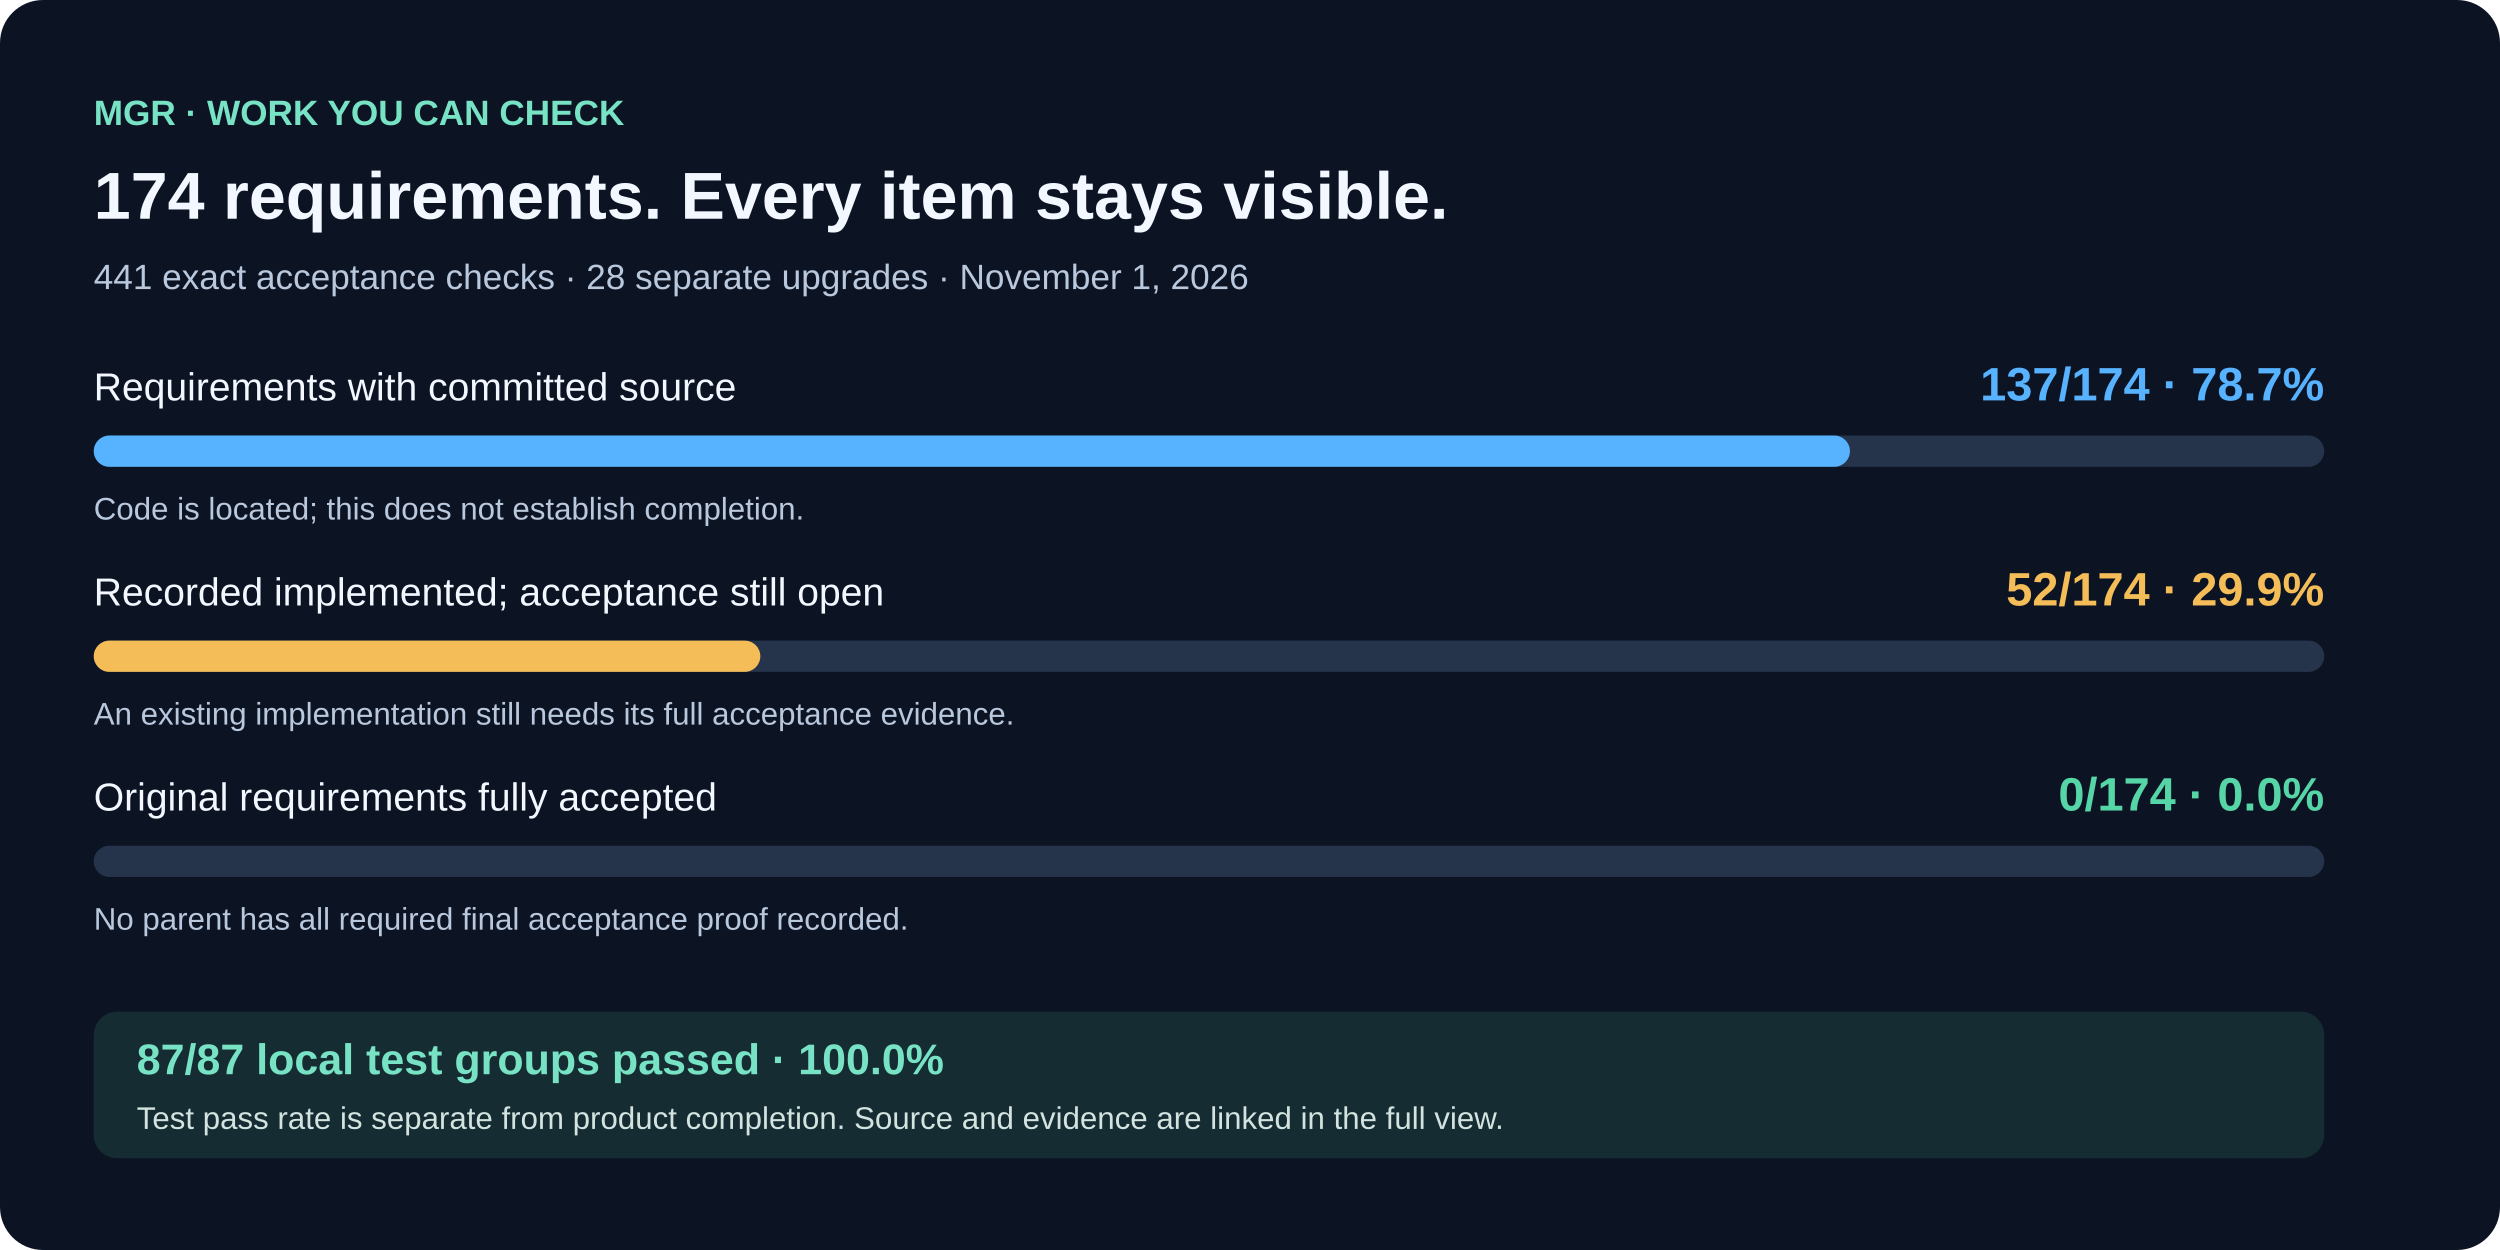
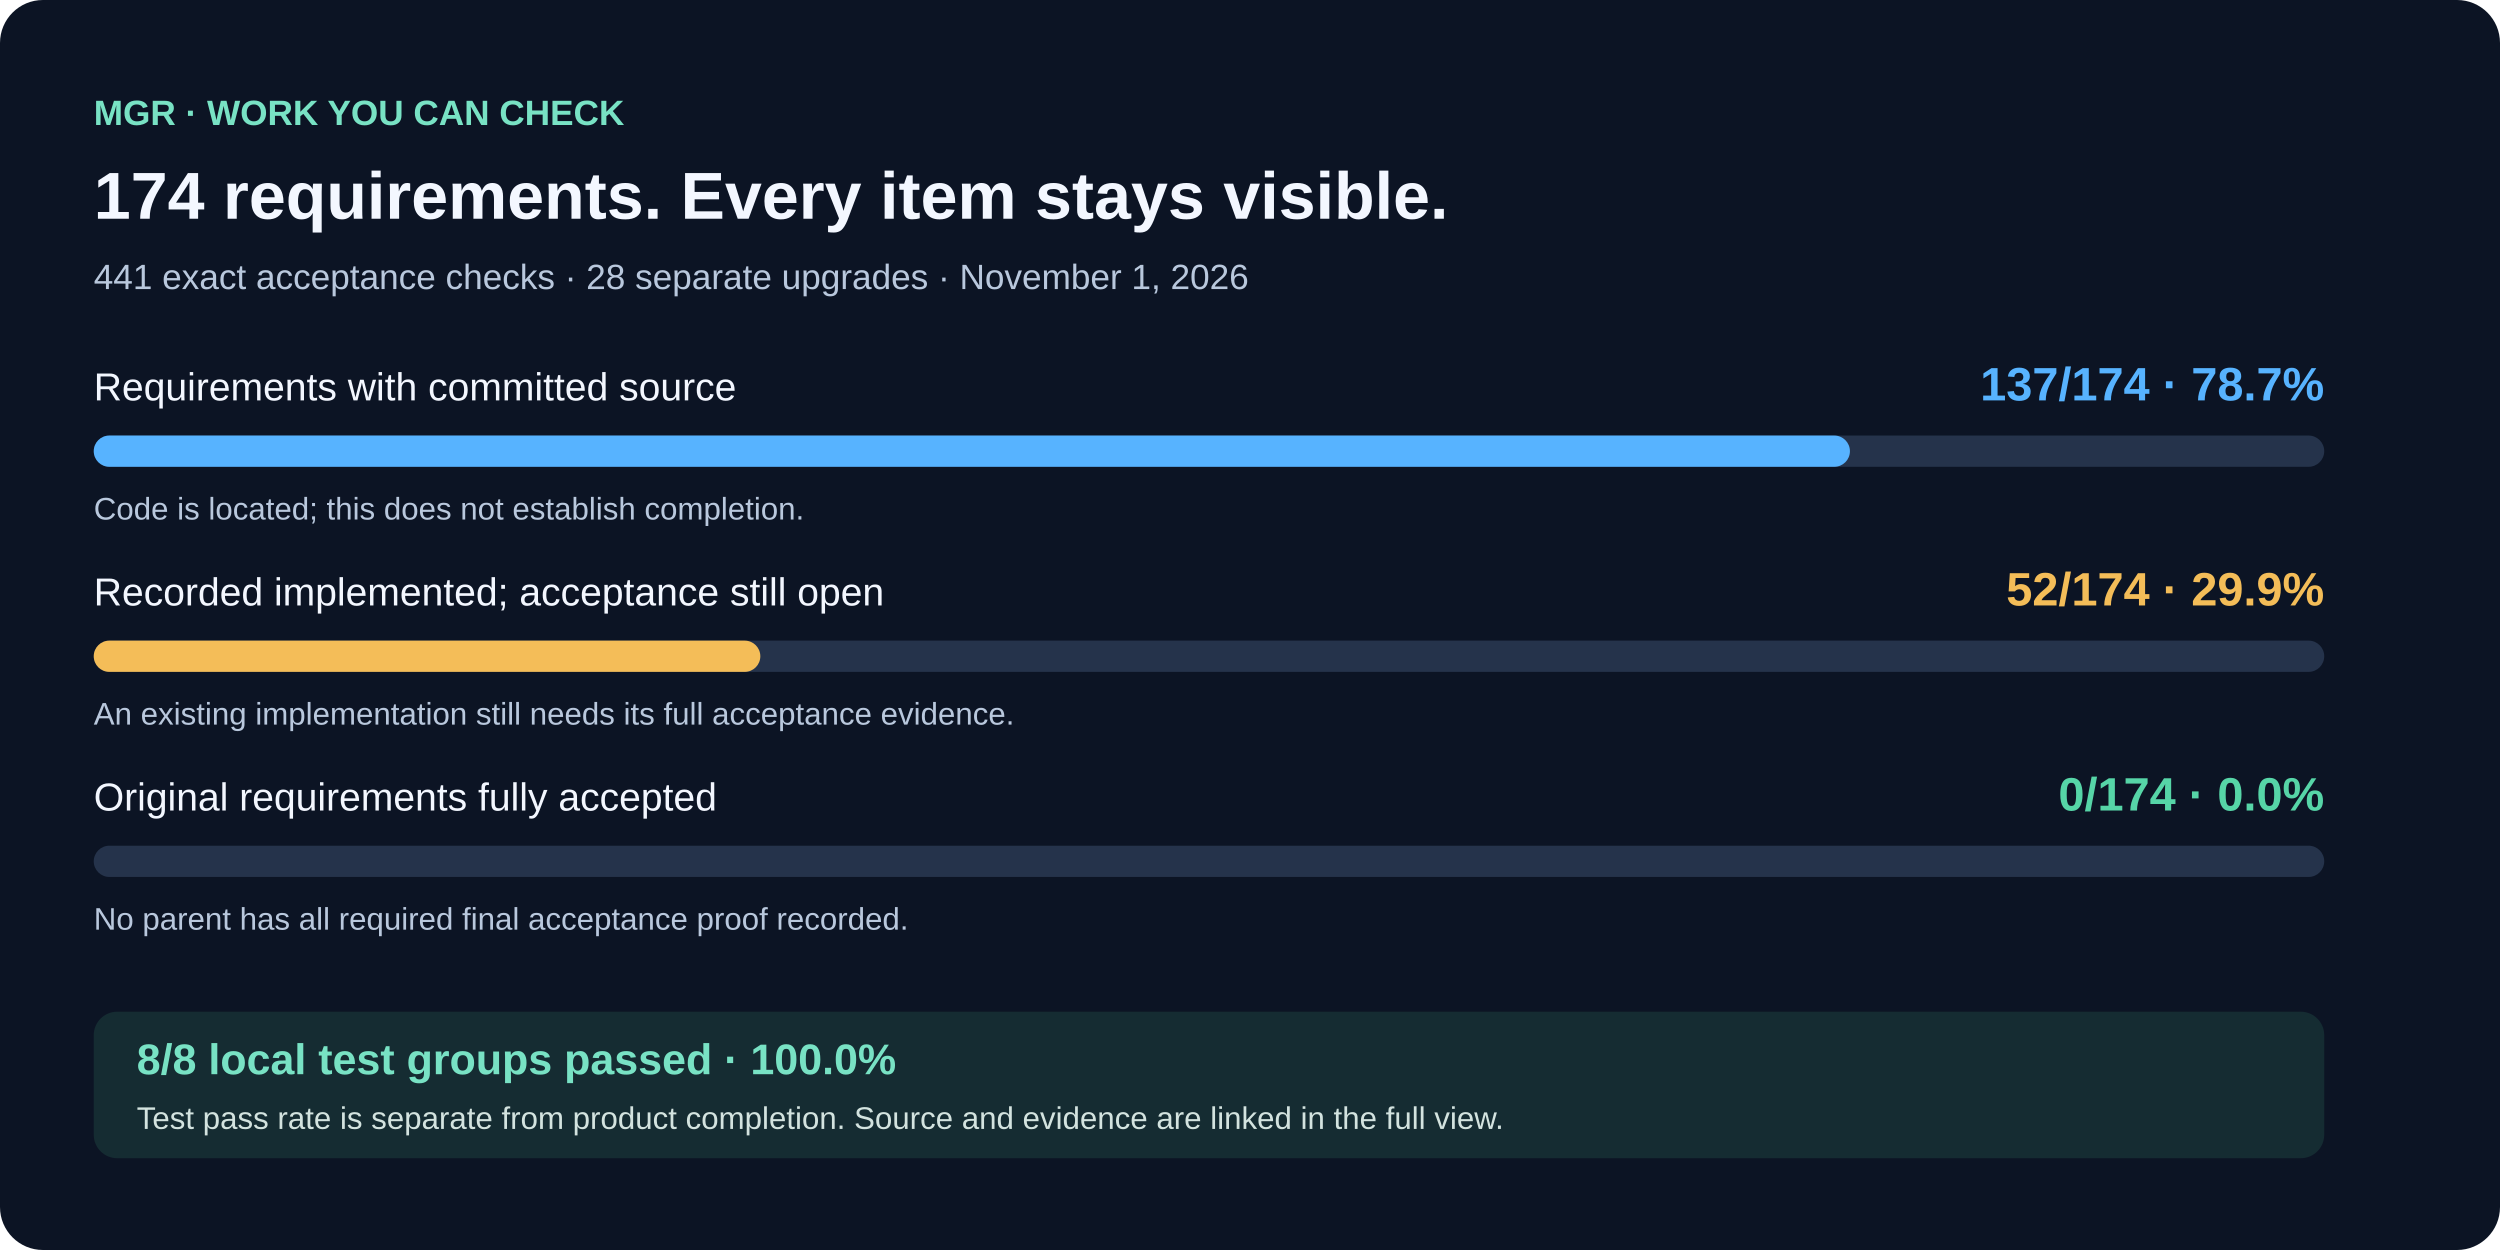
<svg xmlns="http://www.w3.org/2000/svg" width="1280" height="640" viewBox="0 0 1280 640" role="img" aria-labelledby="title desc">
  <rect width="1280" height="640" rx="22" fill="#0c1424" />
  <g font-family="Arial, sans-serif">
    <text x="48" y="64" fill="#78e2c4" font-size="18" font-weight="700">MGR · WORK YOU CAN CHECK</text>
    <text x="48" y="112" fill="#f3f7ff" font-size="34" font-weight="700">174 requirements. Every item stays visible.</text>
    <text x="48" y="148" fill="#b9c8dd" font-size="18">441 exact acceptance checks · 28 separate upgrades · November 1, 2026</text>
    <text x="48" y="205" fill="#f3f7ff" font-size="20">Requirements with committed source</text>
    <text x="1190" y="205" text-anchor="end" fill="#57b3ff" font-size="24" font-weight="700">137/174 · 78.7%</text>
    <rect x="48" y="223" width="1142" height="16" rx="8" fill="#25334b" />
    <rect x="48" y="223" width="899.161" height="16" rx="8" fill="#57b3ff" />
    <text x="48" y="266" fill="#b9c8dd" font-size="16">Code is located; this does not establish completion.</text>
    <text x="48" y="310" fill="#f3f7ff" font-size="20">Recorded implemented; acceptance still open</text>
    <text x="1190" y="310" text-anchor="end" fill="#f4bd58" font-size="24" font-weight="700">52/174 · 29.9%</text>
    <rect x="48" y="328" width="1142" height="16" rx="8" fill="#25334b" />
    <rect x="48" y="328" width="341.287" height="16" rx="8" fill="#f4bd58" />
    <text x="48" y="371" fill="#b9c8dd" font-size="16">An existing implementation still needs its full acceptance evidence.</text>
    <text x="48" y="415" fill="#f3f7ff" font-size="20">Original requirements fully accepted</text>
    <text x="1190" y="415" text-anchor="end" fill="#56d5a7" font-size="24" font-weight="700">0/174 · 0.0%</text>
    <rect x="48" y="433" width="1142" height="16" rx="8" fill="#25334b" />
    <rect x="48" y="433" width="0" height="16" rx="8" fill="#56d5a7" />
    <text x="48" y="476" fill="#b9c8dd" font-size="16">No parent has all required final acceptance proof recorded.</text>
    <rect x="48" y="518" width="1142" height="75" rx="12" fill="#152c32" />
-     <text x="70" y="550" fill="#78e2c4" font-size="22" font-weight="700">87/87 local test groups passed · 100.0%</text>
+     <text x="70" y="550" fill="#78e2c4" font-size="22" font-weight="700">8/8 local test groups passed · 100.0%</text>
    <text x="70" y="578" fill="#d3e3df" font-size="16">Test pass rate is separate from product completion. Source and evidence are linked in the full view.</text>
  </g>
</svg>
